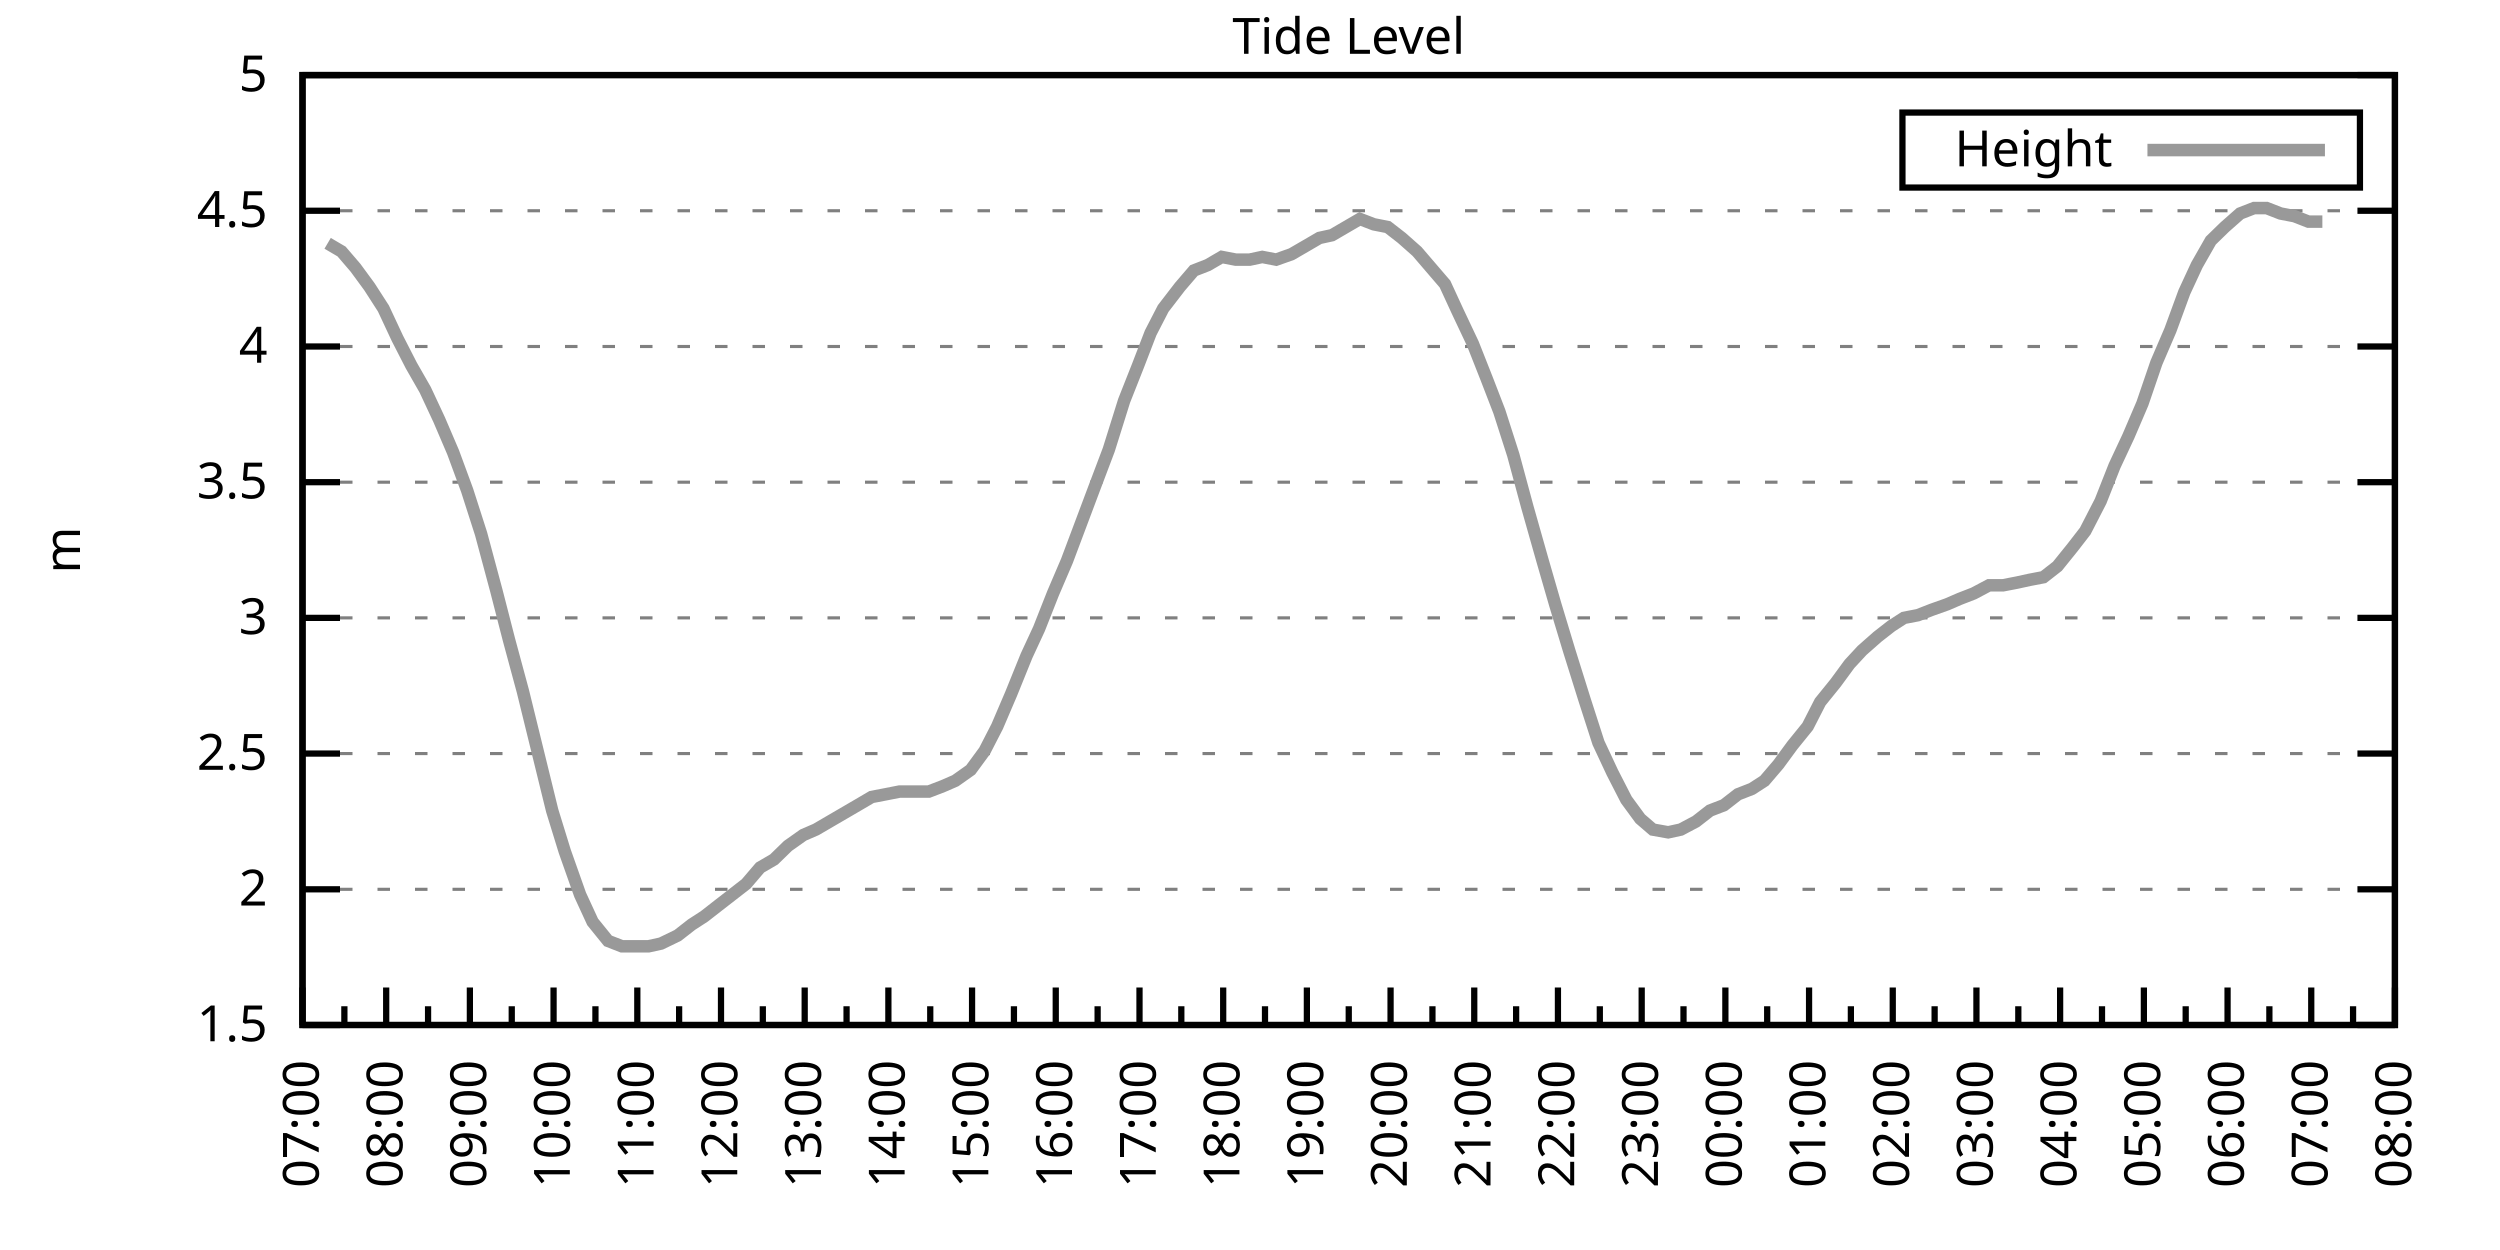
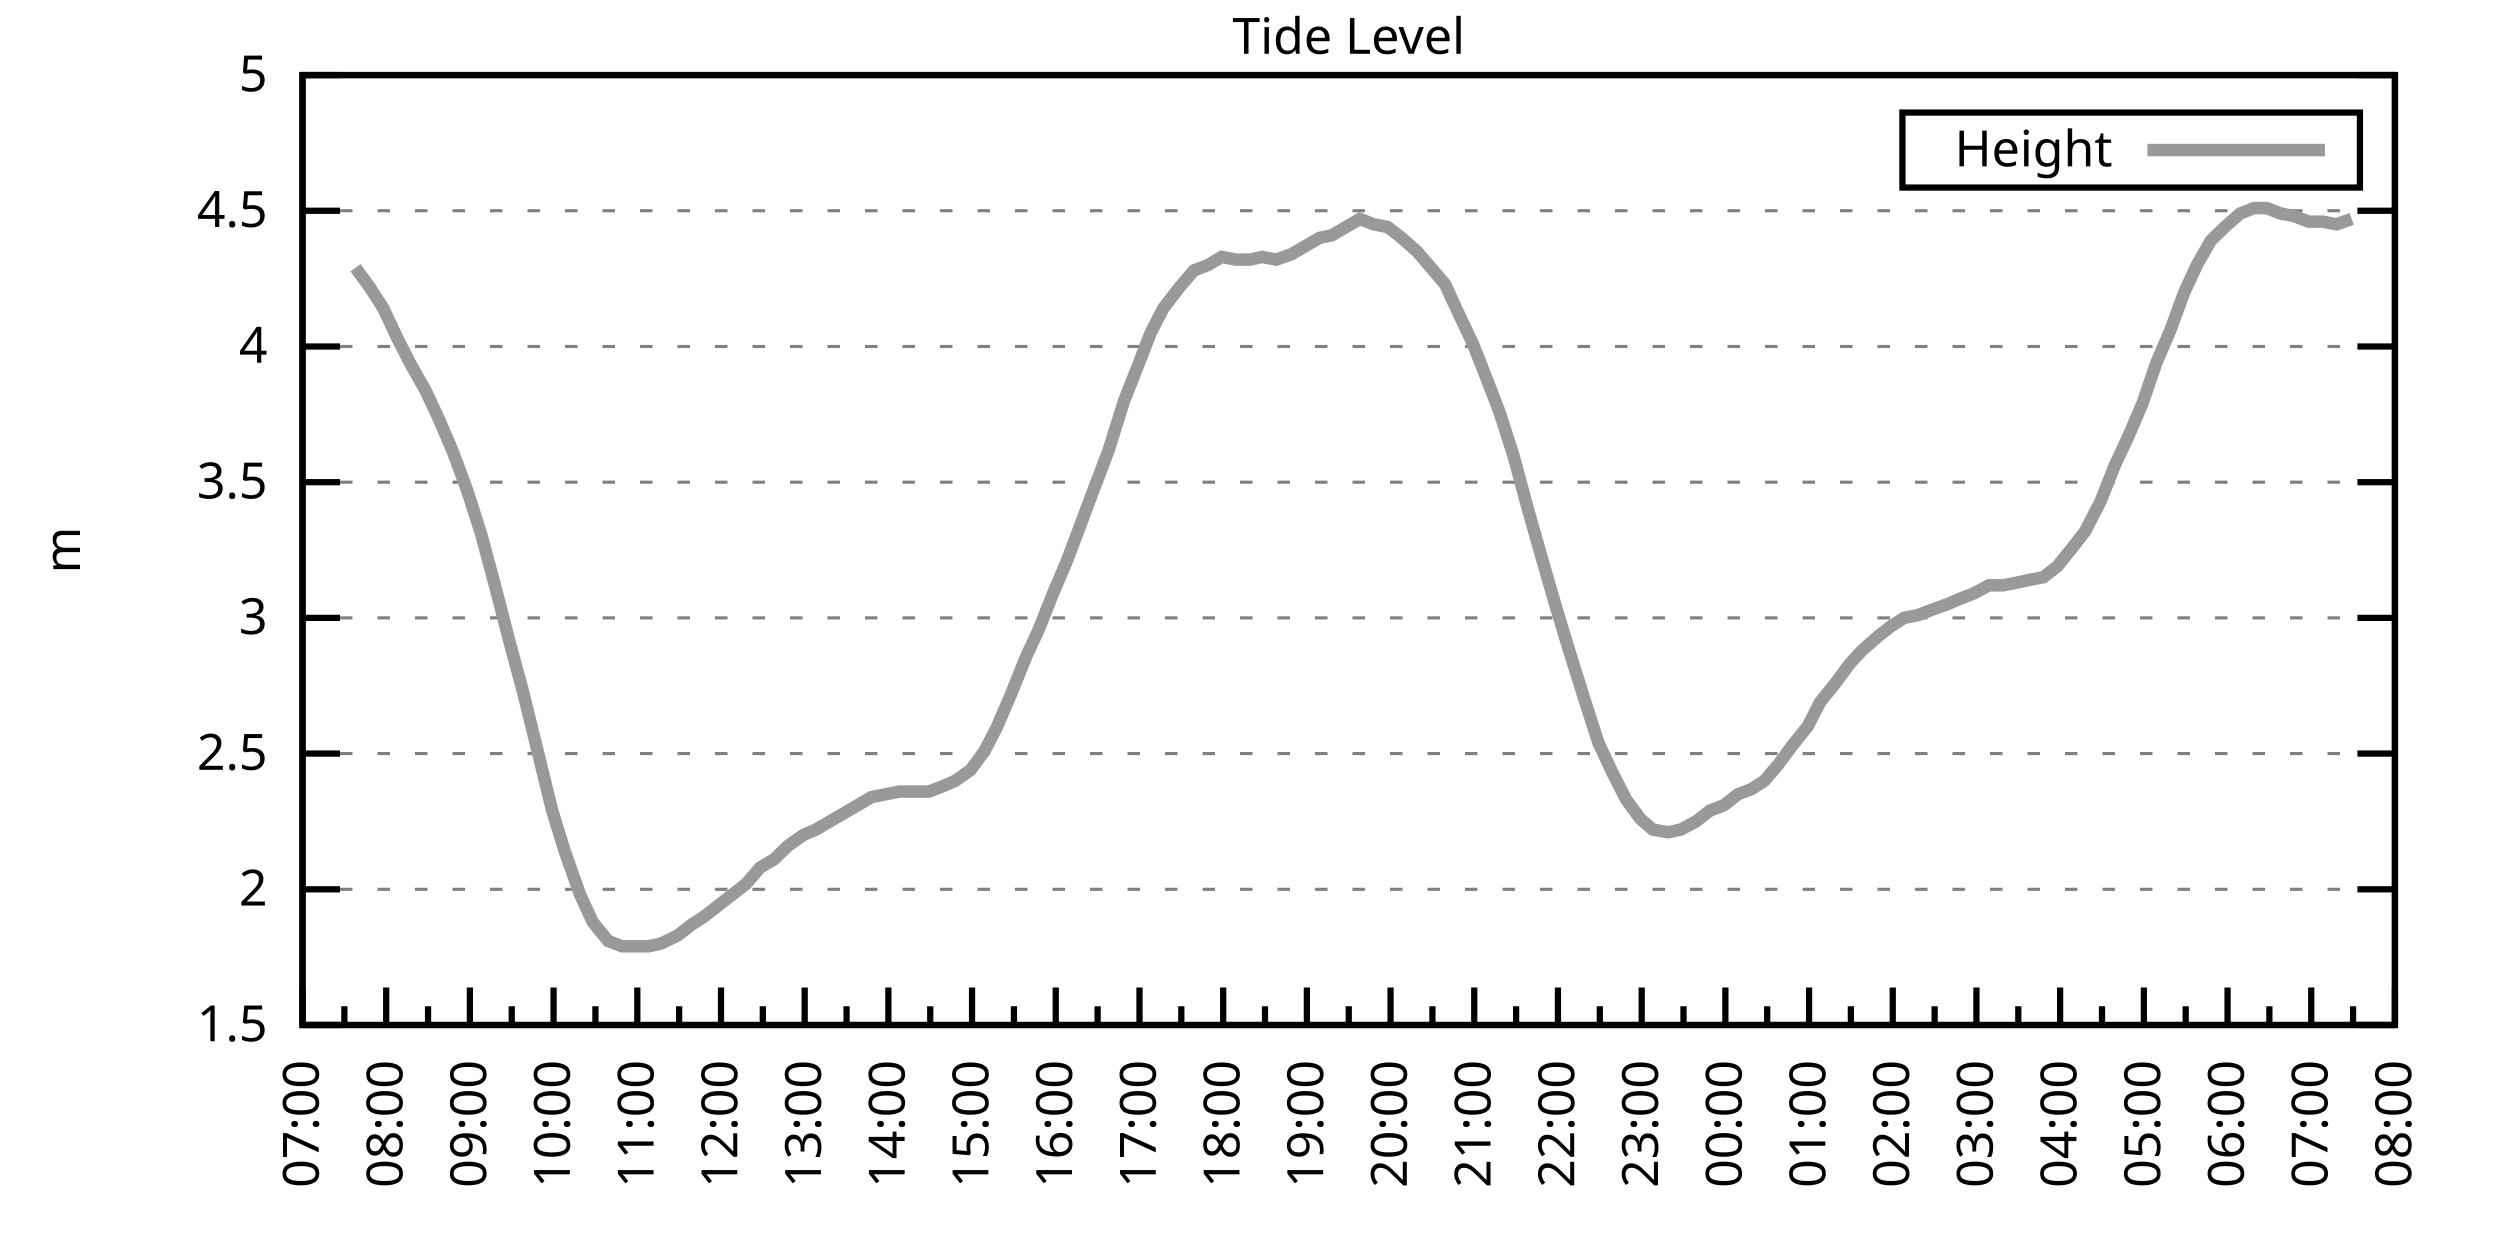
<svg xmlns="http://www.w3.org/2000/svg" xmlns:xlink="http://www.w3.org/1999/xlink" width="400" height="200" viewBox="0 0 400 200">
  <g id="gnuplot_canvas">
    <rect x="0" y="0" width="400" height="200" fill="none" />
    <defs>
      <circle id="gpDot" r="0.5" stroke-width="0.5" stroke="currentColor" />
      <path id="gpPt0" stroke-width="0.333" stroke="currentColor" d="M-1,0 h2 M0,-1 v2" />
      <path id="gpPt1" stroke-width="0.333" stroke="currentColor" d="M-1,-1 L1,1 M1,-1 L-1,1" />
      <path id="gpPt2" stroke-width="0.333" stroke="currentColor" d="M-1,0 L1,0 M0,-1 L0,1 M-1,-1 L1,1 M-1,1 L1,-1" />
      <rect id="gpPt3" stroke-width="0.333" stroke="currentColor" x="-1" y="-1" width="2" height="2" />
      <rect id="gpPt4" stroke-width="0.333" stroke="currentColor" fill="currentColor" x="-1" y="-1" width="2" height="2" />
      <circle id="gpPt5" stroke-width="0.333" stroke="currentColor" cx="0" cy="0" r="1" />
      <use xlink:href="#gpPt5" id="gpPt6" fill="currentColor" stroke="none" />
      <path id="gpPt7" stroke-width="0.333" stroke="currentColor" d="M0,-1.33 L-1.33,0.67 L1.33,0.67 z" />
      <use xlink:href="#gpPt7" id="gpPt8" fill="currentColor" stroke="none" />
      <use xlink:href="#gpPt7" id="gpPt9" stroke="currentColor" transform="rotate(180)" />
      <use xlink:href="#gpPt9" id="gpPt10" fill="currentColor" stroke="none" />
      <use xlink:href="#gpPt3" id="gpPt11" stroke="currentColor" transform="rotate(45)" />
      <use xlink:href="#gpPt11" id="gpPt12" fill="currentColor" stroke="none" />
      <path id="gpPt13" stroke-width="0.333" stroke="currentColor" d="M0,1.330 L1.265,0.411 L0.782,-1.067 L-0.782,-1.076 L-1.265,0.411 z" />
      <use xlink:href="#gpPt13" id="gpPt14" fill="currentColor" stroke="none" />
      <filter id="textbox" filterUnits="objectBoundingBox" x="0" y="0" height="1" width="1">
        <feFlood flood-color="white" flood-opacity="1" result="bgnd" />
        <feComposite in="SourceGraphic" in2="bgnd" operator="atop" />
      </filter>
      <filter id="greybox" filterUnits="objectBoundingBox" x="0" y="0" height="1" width="1">
        <feFlood flood-color="lightgrey" flood-opacity="1" result="grey" />
        <feComposite in="SourceGraphic" in2="grey" operator="atop" />
      </filter>
    </defs>
    <g fill="none" color="white" stroke="currentColor" stroke-width="1.00" stroke-linecap="butt" stroke-linejoin="miter">
</g>
    <g fill="none" color="black" stroke="currentColor" stroke-width="1.00" stroke-linecap="butt" stroke-linejoin="miter">
      <g stroke="none" shape-rendering="crispEdges">
        <polygon fill="rgb(255, 255, 255)" points="48.40,164.00 383.18,164.00 383.18,12.02 48.40,12.02 " />
      </g>
    </g>
    <g fill="none" color="black" stroke="currentColor" stroke-width="1.00" stroke-linecap="butt" stroke-linejoin="miter">
</g>
    <g fill="none" color="black" stroke="black" stroke-width="0.50" stroke-linecap="butt" stroke-linejoin="miter">
</g>
    <g fill="none" color="gray" stroke="currentColor" stroke-width="0.50" stroke-linecap="butt" stroke-linejoin="miter">
      <path stroke="gray" stroke-dasharray="2,4" class="gridline" d="M48.40,164.00 L383.19,164.00  " />
    </g>
    <g fill="none" color="gray" stroke="gray" stroke-width="1.00" stroke-linecap="butt" stroke-linejoin="miter">
</g>
    <g fill="none" color="black" stroke="currentColor" stroke-width="1.00" stroke-linecap="butt" stroke-linejoin="miter">
      <path stroke="black" d="M48.40,164.00 L54.40,164.00 M383.19,164.00 L377.19,164.00  " />
      <g transform="translate(42.80,166.60)" stroke="none" fill="black" font-family="Sans" font-size="8.00" text-anchor="end">
        <text>
          <tspan font-family="Sans"> 1.5</tspan>
        </text>
      </g>
    </g>
    <g fill="none" color="black" stroke="currentColor" stroke-width="1.00" stroke-linecap="butt" stroke-linejoin="miter">
</g>
    <g fill="none" color="black" stroke="black" stroke-width="0.50" stroke-linecap="butt" stroke-linejoin="miter">
</g>
    <g fill="none" color="gray" stroke="currentColor" stroke-width="0.50" stroke-linecap="butt" stroke-linejoin="miter">
      <path stroke="gray" stroke-dasharray="2,4" class="gridline" d="M48.40,142.29 L383.19,142.29  " />
    </g>
    <g fill="none" color="gray" stroke="gray" stroke-width="1.00" stroke-linecap="butt" stroke-linejoin="miter">
</g>
    <g fill="none" color="black" stroke="currentColor" stroke-width="1.00" stroke-linecap="butt" stroke-linejoin="miter">
      <path stroke="black" d="M48.40,142.29 L54.40,142.29 M383.19,142.29 L377.19,142.29  " />
      <g transform="translate(42.80,144.89)" stroke="none" fill="black" font-family="Sans" font-size="8.00" text-anchor="end">
        <text>
          <tspan font-family="Sans"> 2</tspan>
        </text>
      </g>
    </g>
    <g fill="none" color="black" stroke="currentColor" stroke-width="1.00" stroke-linecap="butt" stroke-linejoin="miter">
</g>
    <g fill="none" color="black" stroke="black" stroke-width="0.50" stroke-linecap="butt" stroke-linejoin="miter">
</g>
    <g fill="none" color="gray" stroke="currentColor" stroke-width="0.50" stroke-linecap="butt" stroke-linejoin="miter">
      <path stroke="gray" stroke-dasharray="2,4" class="gridline" d="M48.40,120.57 L383.19,120.57  " />
    </g>
    <g fill="none" color="gray" stroke="gray" stroke-width="1.00" stroke-linecap="butt" stroke-linejoin="miter">
</g>
    <g fill="none" color="black" stroke="currentColor" stroke-width="1.00" stroke-linecap="butt" stroke-linejoin="miter">
      <path stroke="black" d="M48.40,120.57 L54.40,120.57 M383.19,120.57 L377.19,120.57  " />
      <g transform="translate(42.80,123.17)" stroke="none" fill="black" font-family="Sans" font-size="8.00" text-anchor="end">
        <text>
          <tspan font-family="Sans"> 2.5</tspan>
        </text>
      </g>
    </g>
    <g fill="none" color="black" stroke="currentColor" stroke-width="1.00" stroke-linecap="butt" stroke-linejoin="miter">
</g>
    <g fill="none" color="black" stroke="black" stroke-width="0.50" stroke-linecap="butt" stroke-linejoin="miter">
</g>
    <g fill="none" color="gray" stroke="currentColor" stroke-width="0.50" stroke-linecap="butt" stroke-linejoin="miter">
      <path stroke="gray" stroke-dasharray="2,4" class="gridline" d="M48.40,98.86 L383.19,98.86  " />
    </g>
    <g fill="none" color="gray" stroke="gray" stroke-width="1.00" stroke-linecap="butt" stroke-linejoin="miter">
</g>
    <g fill="none" color="black" stroke="currentColor" stroke-width="1.00" stroke-linecap="butt" stroke-linejoin="miter">
      <path stroke="black" d="M48.40,98.86 L54.40,98.86 M383.19,98.86 L377.19,98.86  " />
      <g transform="translate(42.80,101.46)" stroke="none" fill="black" font-family="Sans" font-size="8.00" text-anchor="end">
        <text>
          <tspan font-family="Sans"> 3</tspan>
        </text>
      </g>
    </g>
    <g fill="none" color="black" stroke="currentColor" stroke-width="1.00" stroke-linecap="butt" stroke-linejoin="miter">
</g>
    <g fill="none" color="black" stroke="black" stroke-width="0.50" stroke-linecap="butt" stroke-linejoin="miter">
</g>
    <g fill="none" color="gray" stroke="currentColor" stroke-width="0.50" stroke-linecap="butt" stroke-linejoin="miter">
      <path stroke="gray" stroke-dasharray="2,4" class="gridline" d="M48.40,77.15 L383.19,77.15  " />
    </g>
    <g fill="none" color="gray" stroke="gray" stroke-width="1.00" stroke-linecap="butt" stroke-linejoin="miter">
</g>
    <g fill="none" color="black" stroke="currentColor" stroke-width="1.00" stroke-linecap="butt" stroke-linejoin="miter">
      <path stroke="black" d="M48.40,77.15 L54.40,77.15 M383.19,77.15 L377.19,77.15  " />
      <g transform="translate(42.80,79.75)" stroke="none" fill="black" font-family="Sans" font-size="8.00" text-anchor="end">
        <text>
          <tspan font-family="Sans"> 3.5</tspan>
        </text>
      </g>
    </g>
    <g fill="none" color="black" stroke="currentColor" stroke-width="1.00" stroke-linecap="butt" stroke-linejoin="miter">
</g>
    <g fill="none" color="black" stroke="black" stroke-width="0.50" stroke-linecap="butt" stroke-linejoin="miter">
</g>
    <g fill="none" color="gray" stroke="currentColor" stroke-width="0.50" stroke-linecap="butt" stroke-linejoin="miter">
      <path stroke="gray" stroke-dasharray="2,4" class="gridline" d="M48.40,55.44 L383.19,55.44  " />
    </g>
    <g fill="none" color="gray" stroke="gray" stroke-width="1.00" stroke-linecap="butt" stroke-linejoin="miter">
</g>
    <g fill="none" color="black" stroke="currentColor" stroke-width="1.00" stroke-linecap="butt" stroke-linejoin="miter">
      <path stroke="black" d="M48.40,55.44 L54.40,55.44 M383.19,55.44 L377.19,55.44  " />
      <g transform="translate(42.80,58.04)" stroke="none" fill="black" font-family="Sans" font-size="8.00" text-anchor="end">
        <text>
          <tspan font-family="Sans"> 4</tspan>
        </text>
      </g>
    </g>
    <g fill="none" color="black" stroke="currentColor" stroke-width="1.00" stroke-linecap="butt" stroke-linejoin="miter">
</g>
    <g fill="none" color="black" stroke="black" stroke-width="0.50" stroke-linecap="butt" stroke-linejoin="miter">
</g>
    <g fill="none" color="gray" stroke="currentColor" stroke-width="0.50" stroke-linecap="butt" stroke-linejoin="miter">
      <path stroke="gray" stroke-dasharray="2,4" class="gridline" d="M48.40,33.72 L383.19,33.72  " />
    </g>
    <g fill="none" color="gray" stroke="gray" stroke-width="1.00" stroke-linecap="butt" stroke-linejoin="miter">
</g>
    <g fill="none" color="black" stroke="currentColor" stroke-width="1.00" stroke-linecap="butt" stroke-linejoin="miter">
      <path stroke="black" d="M48.40,33.72 L54.40,33.72 M383.19,33.72 L377.19,33.72  " />
      <g transform="translate(42.80,36.32)" stroke="none" fill="black" font-family="Sans" font-size="8.00" text-anchor="end">
        <text>
          <tspan font-family="Sans"> 4.5</tspan>
        </text>
      </g>
    </g>
    <g fill="none" color="black" stroke="currentColor" stroke-width="1.00" stroke-linecap="butt" stroke-linejoin="miter">
</g>
    <g fill="none" color="black" stroke="black" stroke-width="0.50" stroke-linecap="butt" stroke-linejoin="miter">
</g>
    <g fill="none" color="gray" stroke="currentColor" stroke-width="0.50" stroke-linecap="butt" stroke-linejoin="miter">
      <path stroke="gray" stroke-dasharray="2,4" class="gridline" d="M48.40,12.01 L383.19,12.01  " />
    </g>
    <g fill="none" color="gray" stroke="gray" stroke-width="1.00" stroke-linecap="butt" stroke-linejoin="miter">
</g>
    <g fill="none" color="black" stroke="currentColor" stroke-width="1.00" stroke-linecap="butt" stroke-linejoin="miter">
      <path stroke="black" d="M48.40,12.01 L54.40,12.01 M383.19,12.01 L377.19,12.01  " />
      <g transform="translate(42.80,14.61)" stroke="none" fill="black" font-family="Sans" font-size="8.00" text-anchor="end">
        <text>
          <tspan font-family="Sans"> 5</tspan>
        </text>
      </g>
    </g>
    <g fill="none" color="black" stroke="currentColor" stroke-width="1.00" stroke-linecap="butt" stroke-linejoin="miter">
      <path stroke="black" d="M48.40,164.00 L48.40,158.00  " />
      <g transform="translate(51.00,169.60) rotate(270)" stroke="none" fill="black" font-family="Sans" font-size="8.00" text-anchor="end">
        <text>
          <tspan font-family="Sans">07:00</tspan>
        </text>
      </g>
    </g>
    <g fill="none" color="black" stroke="currentColor" stroke-width="1.00" stroke-linecap="butt" stroke-linejoin="miter">
      <path stroke="black" d="M55.10,164.00 L55.10,161.00 M61.79,164.00 L61.79,158.00  " />
      <g transform="translate(64.39,169.60) rotate(270)" stroke="none" fill="black" font-family="Sans" font-size="8.00" text-anchor="end">
        <text>
          <tspan font-family="Sans">08:00</tspan>
        </text>
      </g>
    </g>
    <g fill="none" color="black" stroke="currentColor" stroke-width="1.00" stroke-linecap="butt" stroke-linejoin="miter">
      <path stroke="black" d="M68.49,164.00 L68.49,161.00 M75.18,164.00 L75.18,158.00  " />
      <g transform="translate(77.78,169.60) rotate(270)" stroke="none" fill="black" font-family="Sans" font-size="8.00" text-anchor="end">
        <text>
          <tspan font-family="Sans">09:00</tspan>
        </text>
      </g>
    </g>
    <g fill="none" color="black" stroke="currentColor" stroke-width="1.00" stroke-linecap="butt" stroke-linejoin="miter">
      <path stroke="black" d="M81.88,164.00 L81.88,161.00 M88.57,164.00 L88.57,158.00  " />
      <g transform="translate(91.17,169.60) rotate(270)" stroke="none" fill="black" font-family="Sans" font-size="8.00" text-anchor="end">
        <text>
          <tspan font-family="Sans">10:00</tspan>
        </text>
      </g>
    </g>
    <g fill="none" color="black" stroke="currentColor" stroke-width="1.00" stroke-linecap="butt" stroke-linejoin="miter">
      <path stroke="black" d="M95.27,164.00 L95.27,161.00 M101.97,164.00 L101.97,158.00  " />
      <g transform="translate(104.57,169.60) rotate(270)" stroke="none" fill="black" font-family="Sans" font-size="8.00" text-anchor="end">
        <text>
          <tspan font-family="Sans">11:00</tspan>
        </text>
      </g>
    </g>
    <g fill="none" color="black" stroke="currentColor" stroke-width="1.00" stroke-linecap="butt" stroke-linejoin="miter">
      <path stroke="black" d="M108.66,164.00 L108.66,161.00 M115.36,164.00 L115.36,158.00  " />
      <g transform="translate(117.96,169.60) rotate(270)" stroke="none" fill="black" font-family="Sans" font-size="8.00" text-anchor="end">
        <text>
          <tspan font-family="Sans">12:00</tspan>
        </text>
      </g>
    </g>
    <g fill="none" color="black" stroke="currentColor" stroke-width="1.00" stroke-linecap="butt" stroke-linejoin="miter">
      <path stroke="black" d="M122.05,164.00 L122.05,161.00 M128.75,164.00 L128.75,158.00  " />
      <g transform="translate(131.35,169.60) rotate(270)" stroke="none" fill="black" font-family="Sans" font-size="8.00" text-anchor="end">
        <text>
          <tspan font-family="Sans">13:00</tspan>
        </text>
      </g>
    </g>
    <g fill="none" color="black" stroke="currentColor" stroke-width="1.00" stroke-linecap="butt" stroke-linejoin="miter">
      <path stroke="black" d="M135.45,164.00 L135.45,161.00 M142.14,164.00 L142.14,158.00  " />
      <g transform="translate(144.74,169.60) rotate(270)" stroke="none" fill="black" font-family="Sans" font-size="8.00" text-anchor="end">
        <text>
          <tspan font-family="Sans">14:00</tspan>
        </text>
      </g>
    </g>
    <g fill="none" color="black" stroke="currentColor" stroke-width="1.00" stroke-linecap="butt" stroke-linejoin="miter">
      <path stroke="black" d="M148.84,164.00 L148.84,161.00 M155.53,164.00 L155.53,158.00  " />
      <g transform="translate(158.13,169.60) rotate(270)" stroke="none" fill="black" font-family="Sans" font-size="8.00" text-anchor="end">
        <text>
          <tspan font-family="Sans">15:00</tspan>
        </text>
      </g>
    </g>
    <g fill="none" color="black" stroke="currentColor" stroke-width="1.00" stroke-linecap="butt" stroke-linejoin="miter">
      <path stroke="black" d="M162.23,164.00 L162.23,161.00 M168.92,164.00 L168.92,158.00  " />
      <g transform="translate(171.52,169.60) rotate(270)" stroke="none" fill="black" font-family="Sans" font-size="8.00" text-anchor="end">
        <text>
          <tspan font-family="Sans">16:00</tspan>
        </text>
      </g>
    </g>
    <g fill="none" color="black" stroke="currentColor" stroke-width="1.00" stroke-linecap="butt" stroke-linejoin="miter">
      <path stroke="black" d="M175.62,164.00 L175.62,161.00 M182.32,164.00 L182.32,158.00  " />
      <g transform="translate(184.92,169.60) rotate(270)" stroke="none" fill="black" font-family="Sans" font-size="8.00" text-anchor="end">
        <text>
          <tspan font-family="Sans">17:00</tspan>
        </text>
      </g>
    </g>
    <g fill="none" color="black" stroke="currentColor" stroke-width="1.00" stroke-linecap="butt" stroke-linejoin="miter">
      <path stroke="black" d="M189.01,164.00 L189.01,161.00 M195.71,164.00 L195.71,158.00  " />
      <g transform="translate(198.31,169.60) rotate(270)" stroke="none" fill="black" font-family="Sans" font-size="8.00" text-anchor="end">
        <text>
          <tspan font-family="Sans">18:00</tspan>
        </text>
      </g>
    </g>
    <g fill="none" color="black" stroke="currentColor" stroke-width="1.00" stroke-linecap="butt" stroke-linejoin="miter">
      <path stroke="black" d="M202.40,164.00 L202.40,161.00 M209.10,164.00 L209.10,158.00  " />
      <g transform="translate(211.70,169.60) rotate(270)" stroke="none" fill="black" font-family="Sans" font-size="8.00" text-anchor="end">
        <text>
          <tspan font-family="Sans">19:00</tspan>
        </text>
      </g>
    </g>
    <g fill="none" color="black" stroke="currentColor" stroke-width="1.00" stroke-linecap="butt" stroke-linejoin="miter">
      <path stroke="black" d="M215.80,164.00 L215.80,161.00 M222.49,164.00 L222.49,158.00  " />
      <g transform="translate(225.09,169.60) rotate(270)" stroke="none" fill="black" font-family="Sans" font-size="8.00" text-anchor="end">
        <text>
          <tspan font-family="Sans">20:00</tspan>
        </text>
      </g>
    </g>
    <g fill="none" color="black" stroke="currentColor" stroke-width="1.00" stroke-linecap="butt" stroke-linejoin="miter">
      <path stroke="black" d="M229.19,164.00 L229.19,161.00 M235.88,164.00 L235.88,158.00  " />
      <g transform="translate(238.48,169.60) rotate(270)" stroke="none" fill="black" font-family="Sans" font-size="8.00" text-anchor="end">
        <text>
          <tspan font-family="Sans">21:00</tspan>
        </text>
      </g>
    </g>
    <g fill="none" color="black" stroke="currentColor" stroke-width="1.00" stroke-linecap="butt" stroke-linejoin="miter">
      <path stroke="black" d="M242.58,164.00 L242.58,161.00 M249.27,164.00 L249.27,158.00  " />
      <g transform="translate(251.87,169.60) rotate(270)" stroke="none" fill="black" font-family="Sans" font-size="8.00" text-anchor="end">
        <text>
          <tspan font-family="Sans">22:00</tspan>
        </text>
      </g>
    </g>
    <g fill="none" color="black" stroke="currentColor" stroke-width="1.00" stroke-linecap="butt" stroke-linejoin="miter">
      <path stroke="black" d="M255.97,164.00 L255.97,161.00 M262.67,164.00 L262.67,158.00  " />
      <g transform="translate(265.27,169.60) rotate(270)" stroke="none" fill="black" font-family="Sans" font-size="8.00" text-anchor="end">
        <text>
          <tspan font-family="Sans">23:00</tspan>
        </text>
      </g>
    </g>
    <g fill="none" color="black" stroke="currentColor" stroke-width="1.00" stroke-linecap="butt" stroke-linejoin="miter">
      <path stroke="black" d="M269.36,164.00 L269.36,161.00 M276.06,164.00 L276.06,158.00  " />
      <g transform="translate(278.66,169.60) rotate(270)" stroke="none" fill="black" font-family="Sans" font-size="8.00" text-anchor="end">
        <text>
          <tspan font-family="Sans">00:00</tspan>
        </text>
      </g>
    </g>
    <g fill="none" color="black" stroke="currentColor" stroke-width="1.00" stroke-linecap="butt" stroke-linejoin="miter">
      <path stroke="black" d="M282.75,164.00 L282.75,161.00 M289.45,164.00 L289.45,158.00  " />
      <g transform="translate(292.05,169.60) rotate(270)" stroke="none" fill="black" font-family="Sans" font-size="8.00" text-anchor="end">
        <text>
          <tspan font-family="Sans">01:00</tspan>
        </text>
      </g>
    </g>
    <g fill="none" color="black" stroke="currentColor" stroke-width="1.00" stroke-linecap="butt" stroke-linejoin="miter">
      <path stroke="black" d="M296.14,164.00 L296.14,161.00 M302.84,164.00 L302.84,158.00  " />
      <g transform="translate(305.44,169.60) rotate(270)" stroke="none" fill="black" font-family="Sans" font-size="8.00" text-anchor="end">
        <text>
          <tspan font-family="Sans">02:00</tspan>
        </text>
      </g>
    </g>
    <g fill="none" color="black" stroke="currentColor" stroke-width="1.00" stroke-linecap="butt" stroke-linejoin="miter">
      <path stroke="black" d="M309.54,164.00 L309.54,161.00 M316.23,164.00 L316.23,158.00  " />
      <g transform="translate(318.83,169.60) rotate(270)" stroke="none" fill="black" font-family="Sans" font-size="8.00" text-anchor="end">
        <text>
          <tspan font-family="Sans">03:00</tspan>
        </text>
      </g>
    </g>
    <g fill="none" color="black" stroke="currentColor" stroke-width="1.00" stroke-linecap="butt" stroke-linejoin="miter">
      <path stroke="black" d="M322.93,164.00 L322.93,161.00 M329.62,164.00 L329.62,158.00  " />
      <g transform="translate(332.22,169.60) rotate(270)" stroke="none" fill="black" font-family="Sans" font-size="8.00" text-anchor="end">
        <text>
          <tspan font-family="Sans">04:00</tspan>
        </text>
      </g>
    </g>
    <g fill="none" color="black" stroke="currentColor" stroke-width="1.00" stroke-linecap="butt" stroke-linejoin="miter">
      <path stroke="black" d="M336.32,164.00 L336.32,161.00 M343.02,164.00 L343.02,158.00  " />
      <g transform="translate(345.62,169.60) rotate(270)" stroke="none" fill="black" font-family="Sans" font-size="8.00" text-anchor="end">
        <text>
          <tspan font-family="Sans">05:00</tspan>
        </text>
      </g>
    </g>
    <g fill="none" color="black" stroke="currentColor" stroke-width="1.00" stroke-linecap="butt" stroke-linejoin="miter">
      <path stroke="black" d="M349.71,164.00 L349.71,161.00 M356.41,164.00 L356.41,158.00  " />
      <g transform="translate(359.01,169.60) rotate(270)" stroke="none" fill="black" font-family="Sans" font-size="8.00" text-anchor="end">
        <text>
          <tspan font-family="Sans">06:00</tspan>
        </text>
      </g>
    </g>
    <g fill="none" color="black" stroke="currentColor" stroke-width="1.00" stroke-linecap="butt" stroke-linejoin="miter">
      <path stroke="black" d="M363.10,164.00 L363.10,161.00 M369.80,164.00 L369.80,158.00  " />
      <g transform="translate(372.40,169.60) rotate(270)" stroke="none" fill="black" font-family="Sans" font-size="8.00" text-anchor="end">
        <text>
          <tspan font-family="Sans">07:00</tspan>
        </text>
      </g>
    </g>
    <g fill="none" color="black" stroke="currentColor" stroke-width="1.00" stroke-linecap="butt" stroke-linejoin="miter">
      <path stroke="black" d="M376.49,164.00 L376.49,161.00 M383.19,164.00 L383.19,158.00  " />
      <g transform="translate(385.79,169.60) rotate(270)" stroke="none" fill="black" font-family="Sans" font-size="8.00" text-anchor="end">
        <text>
          <tspan font-family="Sans">08:00</tspan>
        </text>
      </g>
    </g>
    <g fill="none" color="black" stroke="currentColor" stroke-width="1.00" stroke-linecap="butt" stroke-linejoin="miter">
</g>
    <g fill="none" color="black" stroke="currentColor" stroke-width="1.00" stroke-linecap="butt" stroke-linejoin="miter">
      <path stroke="black" d="M48.40,12.01 L48.40,164.00 L383.19,164.00 L383.19,12.01 L48.40,12.01 Z  " />
    </g>
    <g fill="none" color="black" stroke="currentColor" stroke-width="1.00" stroke-linecap="butt" stroke-linejoin="miter">
      <g transform="translate(12.80,88.01) rotate(270)" stroke="none" fill="black" font-family="Sans" font-size="8.00" text-anchor="middle">
        <text>
          <tspan font-family="Sans">m</tspan>
        </text>
      </g>
    </g>
    <g fill="none" color="black" stroke="currentColor" stroke-width="1.00" stroke-linecap="butt" stroke-linejoin="miter">
</g>
    <g fill="none" color="black" stroke="currentColor" stroke-width="1.00" stroke-linecap="butt" stroke-linejoin="miter">
      <path stroke="black" d="M304.39,30.01 L304.39,18.01 L377.59,18.01 L377.59,30.01 L304.39,30.01 Z  " />
    </g>
    <g id="Tide_level_plot_1">
      <g fill="none" color="white" stroke="black" stroke-width="2.00" stroke-linecap="butt" stroke-linejoin="miter">
</g>
      <g fill="none" color="black" stroke="currentColor" stroke-width="2.00" stroke-linecap="butt" stroke-linejoin="miter">
        <g transform="translate(337.99,26.61)" stroke="none" fill="black" font-family="Sans" font-size="8.00" text-anchor="end">
          <text>
            <tspan font-family="Sans">Height</tspan>
          </text>
        </g>
      </g>
      <g fill="none" color="black" stroke="currentColor" stroke-width="2.00" stroke-linecap="butt" stroke-linejoin="miter">
-         <path stroke="rgb(153, 153, 153)" d="M343.59,24.01 L371.99,24.01 M52.42,38.93 L54.65,40.24 L56.88,42.84 L59.11,45.88 L61.35,49.36 L63.58,54.13   L65.81,58.48 L68.04,62.38 L70.27,67.16 L72.50,72.37 L74.74,78.45 L76.97,85.40 L79.42,94.52 L81.43,102.34   L83.66,110.59 L85.90,119.71 L88.35,129.69 L90.36,136.21 L92.82,143.16 L94.82,147.50 L97.28,150.54 L99.51,151.41   L101.52,151.41 L103.75,151.41 L105.76,150.97 L108.44,149.67 L110.67,147.93 L112.68,146.63 L114.91,144.89 L117.14,143.16   L119.38,141.42 L121.61,138.81 L123.84,137.51 L126.07,135.34 L128.53,133.60 L130.54,132.73 L132.77,131.43 L135.00,130.13   L137.23,128.83 L139.46,127.52 L141.69,127.09 L143.93,126.65 L146.38,126.65 L148.61,126.65 L150.85,125.79 L152.85,124.92   L155.31,123.18 L157.54,120.14 L159.55,116.23 L161.78,111.02 L164.24,104.94 L166.25,100.60 L168.48,94.95 L170.71,89.74   L174.95,78.45 L177.41,71.94 L179.86,64.12 L182.09,58.48 L184.10,53.26 L186.11,49.36 L188.79,45.88 L191.02,43.28   L193.25,42.41 L195.48,41.11 L197.72,41.54 L199.95,41.54 L201.96,41.11 L204.19,41.54 L206.64,40.67 L208.88,39.37   L211.11,38.07 L213.12,37.63 L215.35,36.33 L217.58,35.03 L219.81,35.89 L222.04,36.33 L224.28,38.07 L226.73,40.24   L228.96,42.84 L231.20,45.45 L233.20,49.79 L235.66,55.00 L237.89,60.65 L239.90,65.86 L242.13,72.81 L244.36,81.06   L246.82,89.74 L248.83,96.69 L251.06,104.07 L253.51,111.89 L255.75,118.84 L257.98,123.61 L260.21,127.96 L262.44,131.00   L264.45,132.73 L266.91,133.17 L268.92,132.73 L271.37,131.43 L273.60,129.69 L275.83,128.83 L278.07,127.09 L280.30,126.22   L282.31,124.92 L284.54,122.31 L286.77,119.27 L289.23,116.23 L291.23,112.32 L293.69,109.28 L295.92,106.24 L297.93,104.07   L300.39,101.90 L302.62,100.16 L304.63,98.86 L306.86,98.43 L309.09,97.56 L311.54,96.69 L313.55,95.82 L315.79,94.95   L318.24,93.65 L320.47,93.65 L322.70,93.22 L324.71,92.78 L326.95,92.35 L329.18,90.61 L331.63,87.57 L333.64,84.97   L336.10,80.19 L338.33,74.54 L340.56,69.77 L342.79,64.56 L345.02,58.04 L347.26,52.83 L349.49,46.75 L351.50,42.41   L353.73,38.50 L355.96,36.33 L358.42,34.16 L360.65,33.29 L362.66,33.29 L364.89,34.16 L367.12,34.59 L369.35,35.46   L371.58,35.46  " />
+         <path stroke="rgb(153, 153, 153)" d="M343.59,24.01 L371.99,24.01 M56.88,42.84 L59.11,45.88 L61.35,49.36 L63.58,54.13 L65.81,58.48 L68.04,62.38   L70.27,67.16 L72.50,72.37 L74.74,78.45 L76.97,85.40 L79.42,94.52 L81.43,102.34 L83.66,110.59 L85.90,119.71   L88.35,129.69 L90.36,136.21 L92.82,143.16 L94.82,147.50 L97.28,150.54 L99.51,151.41 L101.52,151.41 L103.75,151.41   L105.76,150.97 L108.44,149.67 L110.67,147.93 L112.68,146.63 L114.91,144.89 L117.14,143.16 L119.38,141.42 L121.61,138.81   L123.84,137.51 L126.07,135.34 L128.53,133.60 L130.54,132.73 L132.77,131.43 L135.00,130.13 L137.23,128.83 L139.46,127.52   L141.69,127.09 L143.93,126.65 L146.38,126.65 L148.61,126.65 L150.85,125.79 L152.85,124.92 L155.31,123.18 L157.54,120.14   L159.55,116.23 L161.78,111.02 L164.24,104.94 L166.25,100.60 L168.48,94.95 L170.71,89.74 L174.95,78.45 L177.41,71.94   L179.86,64.12 L182.09,58.48 L184.10,53.26 L186.11,49.36 L188.79,45.88 L191.02,43.28 L193.25,42.41 L195.48,41.11   L197.72,41.54 L199.95,41.54 L201.96,41.11 L204.19,41.54 L206.64,40.67 L208.88,39.37 L211.11,38.07 L213.12,37.63   L215.35,36.33 L217.58,35.03 L219.81,35.89 L222.04,36.33 L224.28,38.07 L226.73,40.24 L228.96,42.84 L231.20,45.45   L233.20,49.79 L235.66,55.00 L237.89,60.65 L239.90,65.86 L242.13,72.81 L244.36,81.06 L246.82,89.74 L248.83,96.69   L251.06,104.07 L253.51,111.89 L255.75,118.84 L257.98,123.61 L260.21,127.96 L262.44,131.00 L264.45,132.73 L266.91,133.17   L268.92,132.73 L271.37,131.43 L273.60,129.69 L275.83,128.83 L278.07,127.09 L280.30,126.22 L282.31,124.92 L284.54,122.31   L286.77,119.27 L289.23,116.23 L291.23,112.32 L293.69,109.28 L295.92,106.24 L297.93,104.07 L300.39,101.90 L302.62,100.16   L304.63,98.86 L306.86,98.43 L309.09,97.56 L311.54,96.69 L313.55,95.82 L315.79,94.95 L318.24,93.65 L320.47,93.65   L322.70,93.22 L324.71,92.78 L326.95,92.35 L329.18,90.61 L331.63,87.57 L333.64,84.97 L336.10,80.19 L338.33,74.54   L340.56,69.77 L342.79,64.56 L345.02,58.04 L347.26,52.83 L349.49,46.75 L351.50,42.41 L353.73,38.50 L355.96,36.33   L358.42,34.16 L360.65,33.29 L362.66,33.29 L364.89,34.16 L367.12,34.59 L369.35,35.46 L371.58,35.46 L373.82,35.89   L376.27,35.03  " />
      </g>
    </g>
    <g fill="none" color="black" stroke="currentColor" stroke-width="2.00" stroke-linecap="butt" stroke-linejoin="miter">
</g>
    <g fill="none" color="black" stroke="black" stroke-width="1.00" stroke-linecap="butt" stroke-linejoin="miter">
</g>
    <g fill="none" color="black" stroke="currentColor" stroke-width="1.00" stroke-linecap="butt" stroke-linejoin="miter">
      <path stroke="black" d="M48.40,12.01 L48.40,164.00 L383.19,164.00 L383.19,12.01 L48.40,12.01 Z  " />
    </g>
    <g fill="none" color="black" stroke="currentColor" stroke-width="1.00" stroke-linecap="butt" stroke-linejoin="miter">
      <g transform="translate(215.79,8.61)" stroke="none" fill="black" font-family="Sans" font-size="8.00" text-anchor="middle">
        <text>
          <tspan font-family="Sans">Tide Level</tspan>
        </text>
      </g>
    </g>
    <g fill="none" color="black" stroke="currentColor" stroke-width="1.00" stroke-linecap="butt" stroke-linejoin="miter">
</g>
  </g>
</svg>
